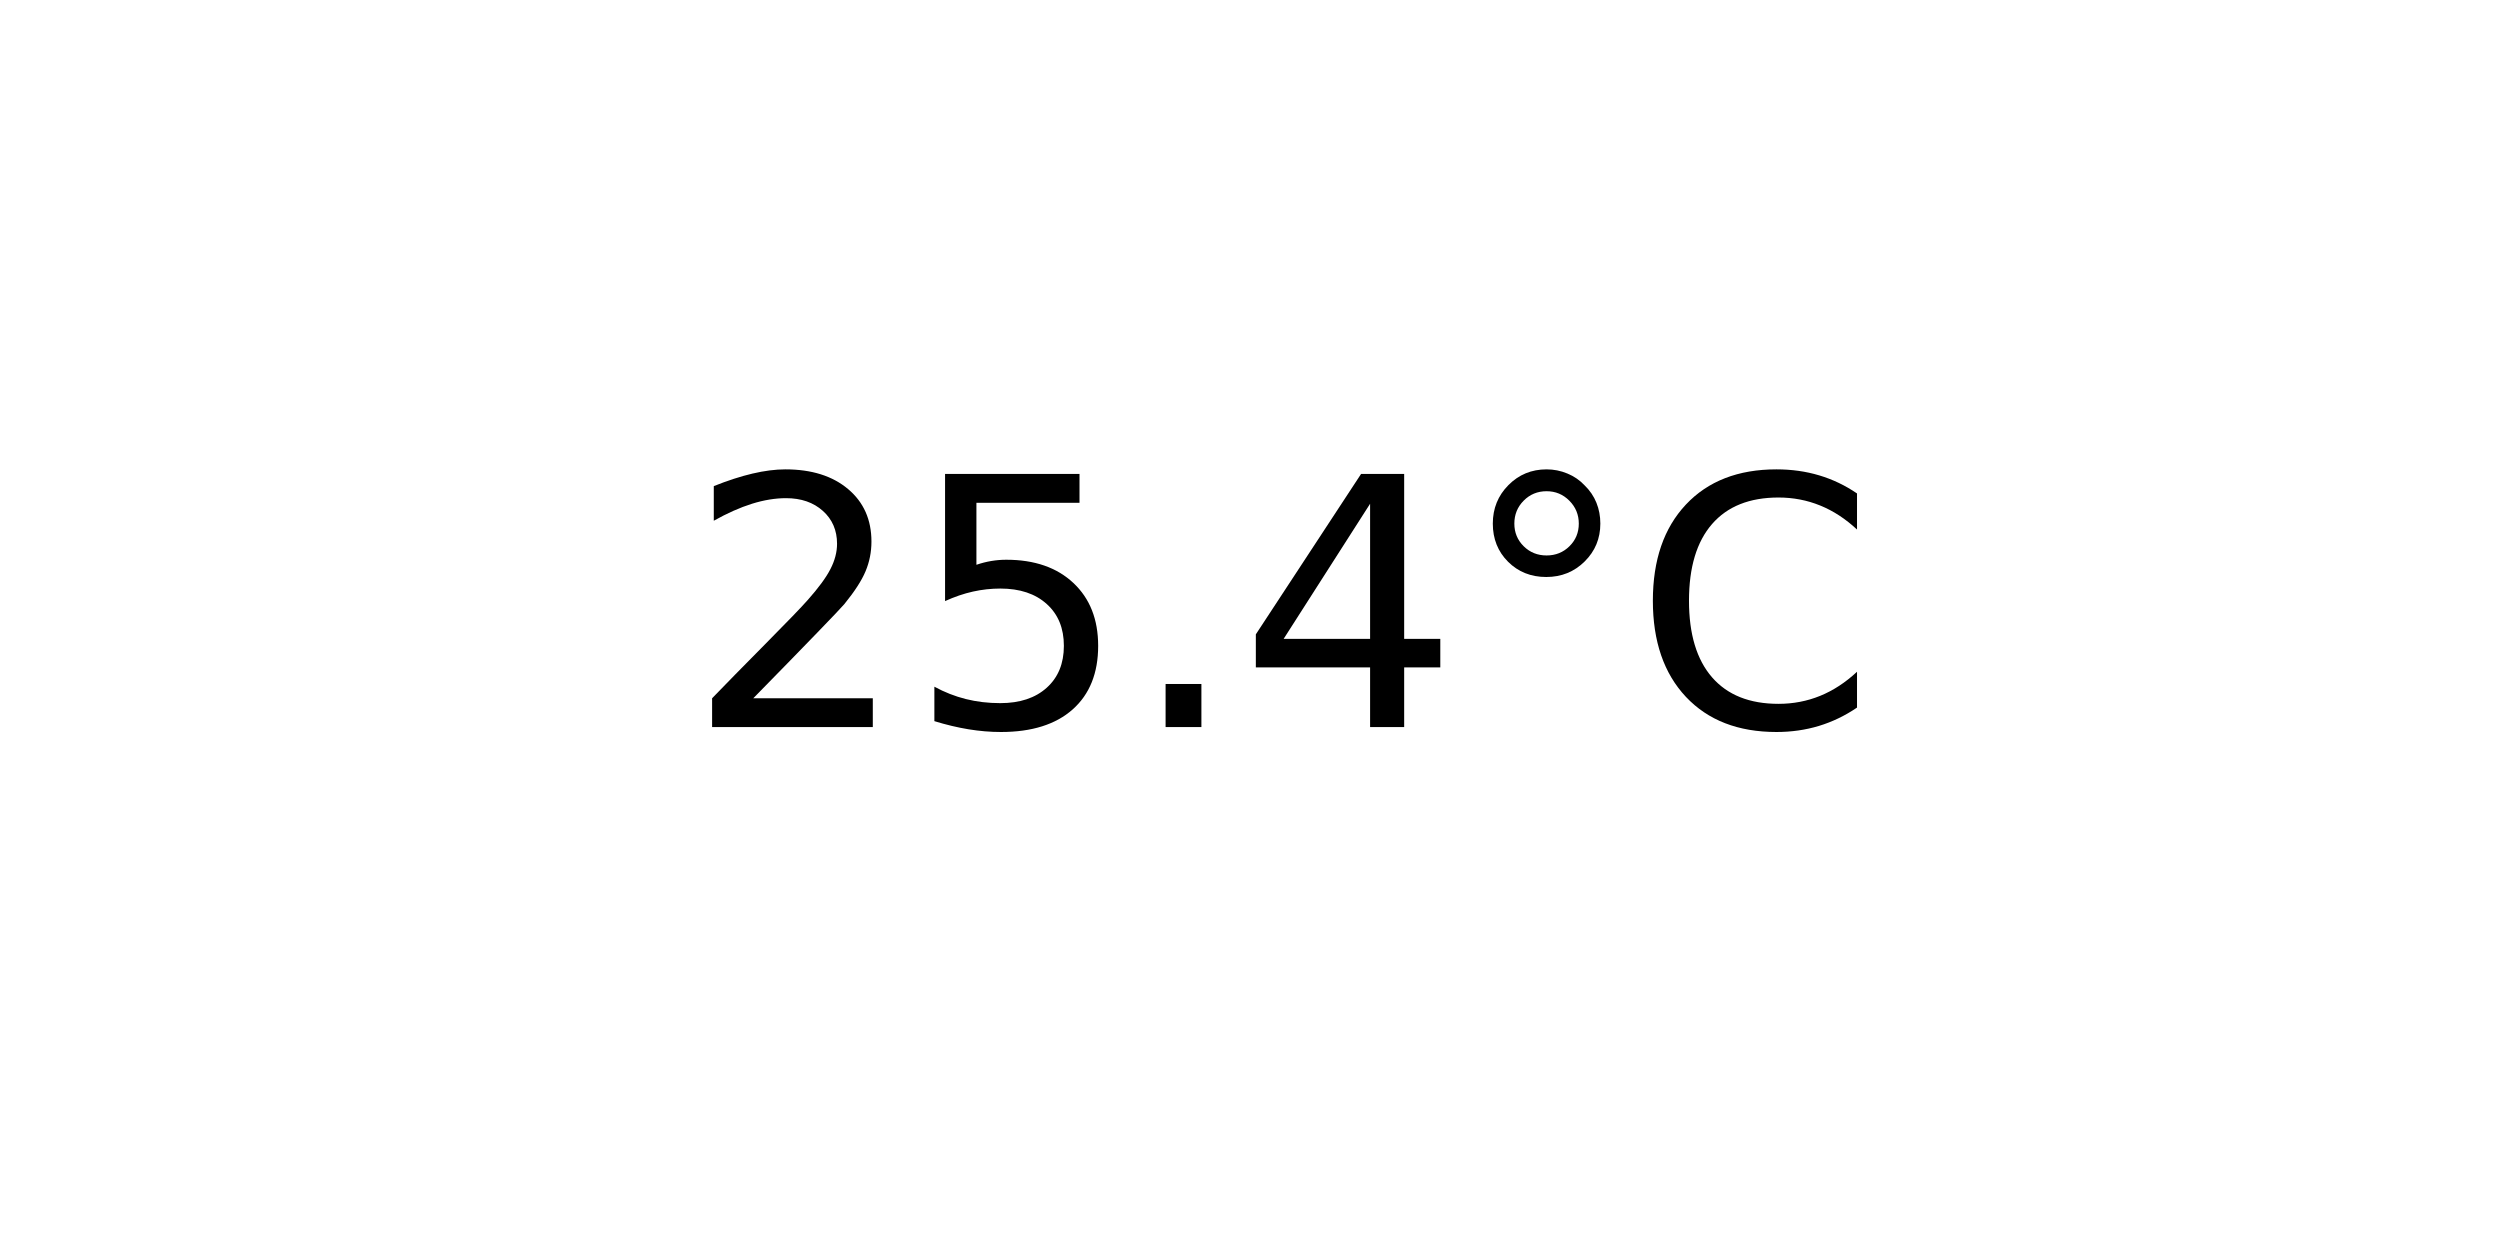
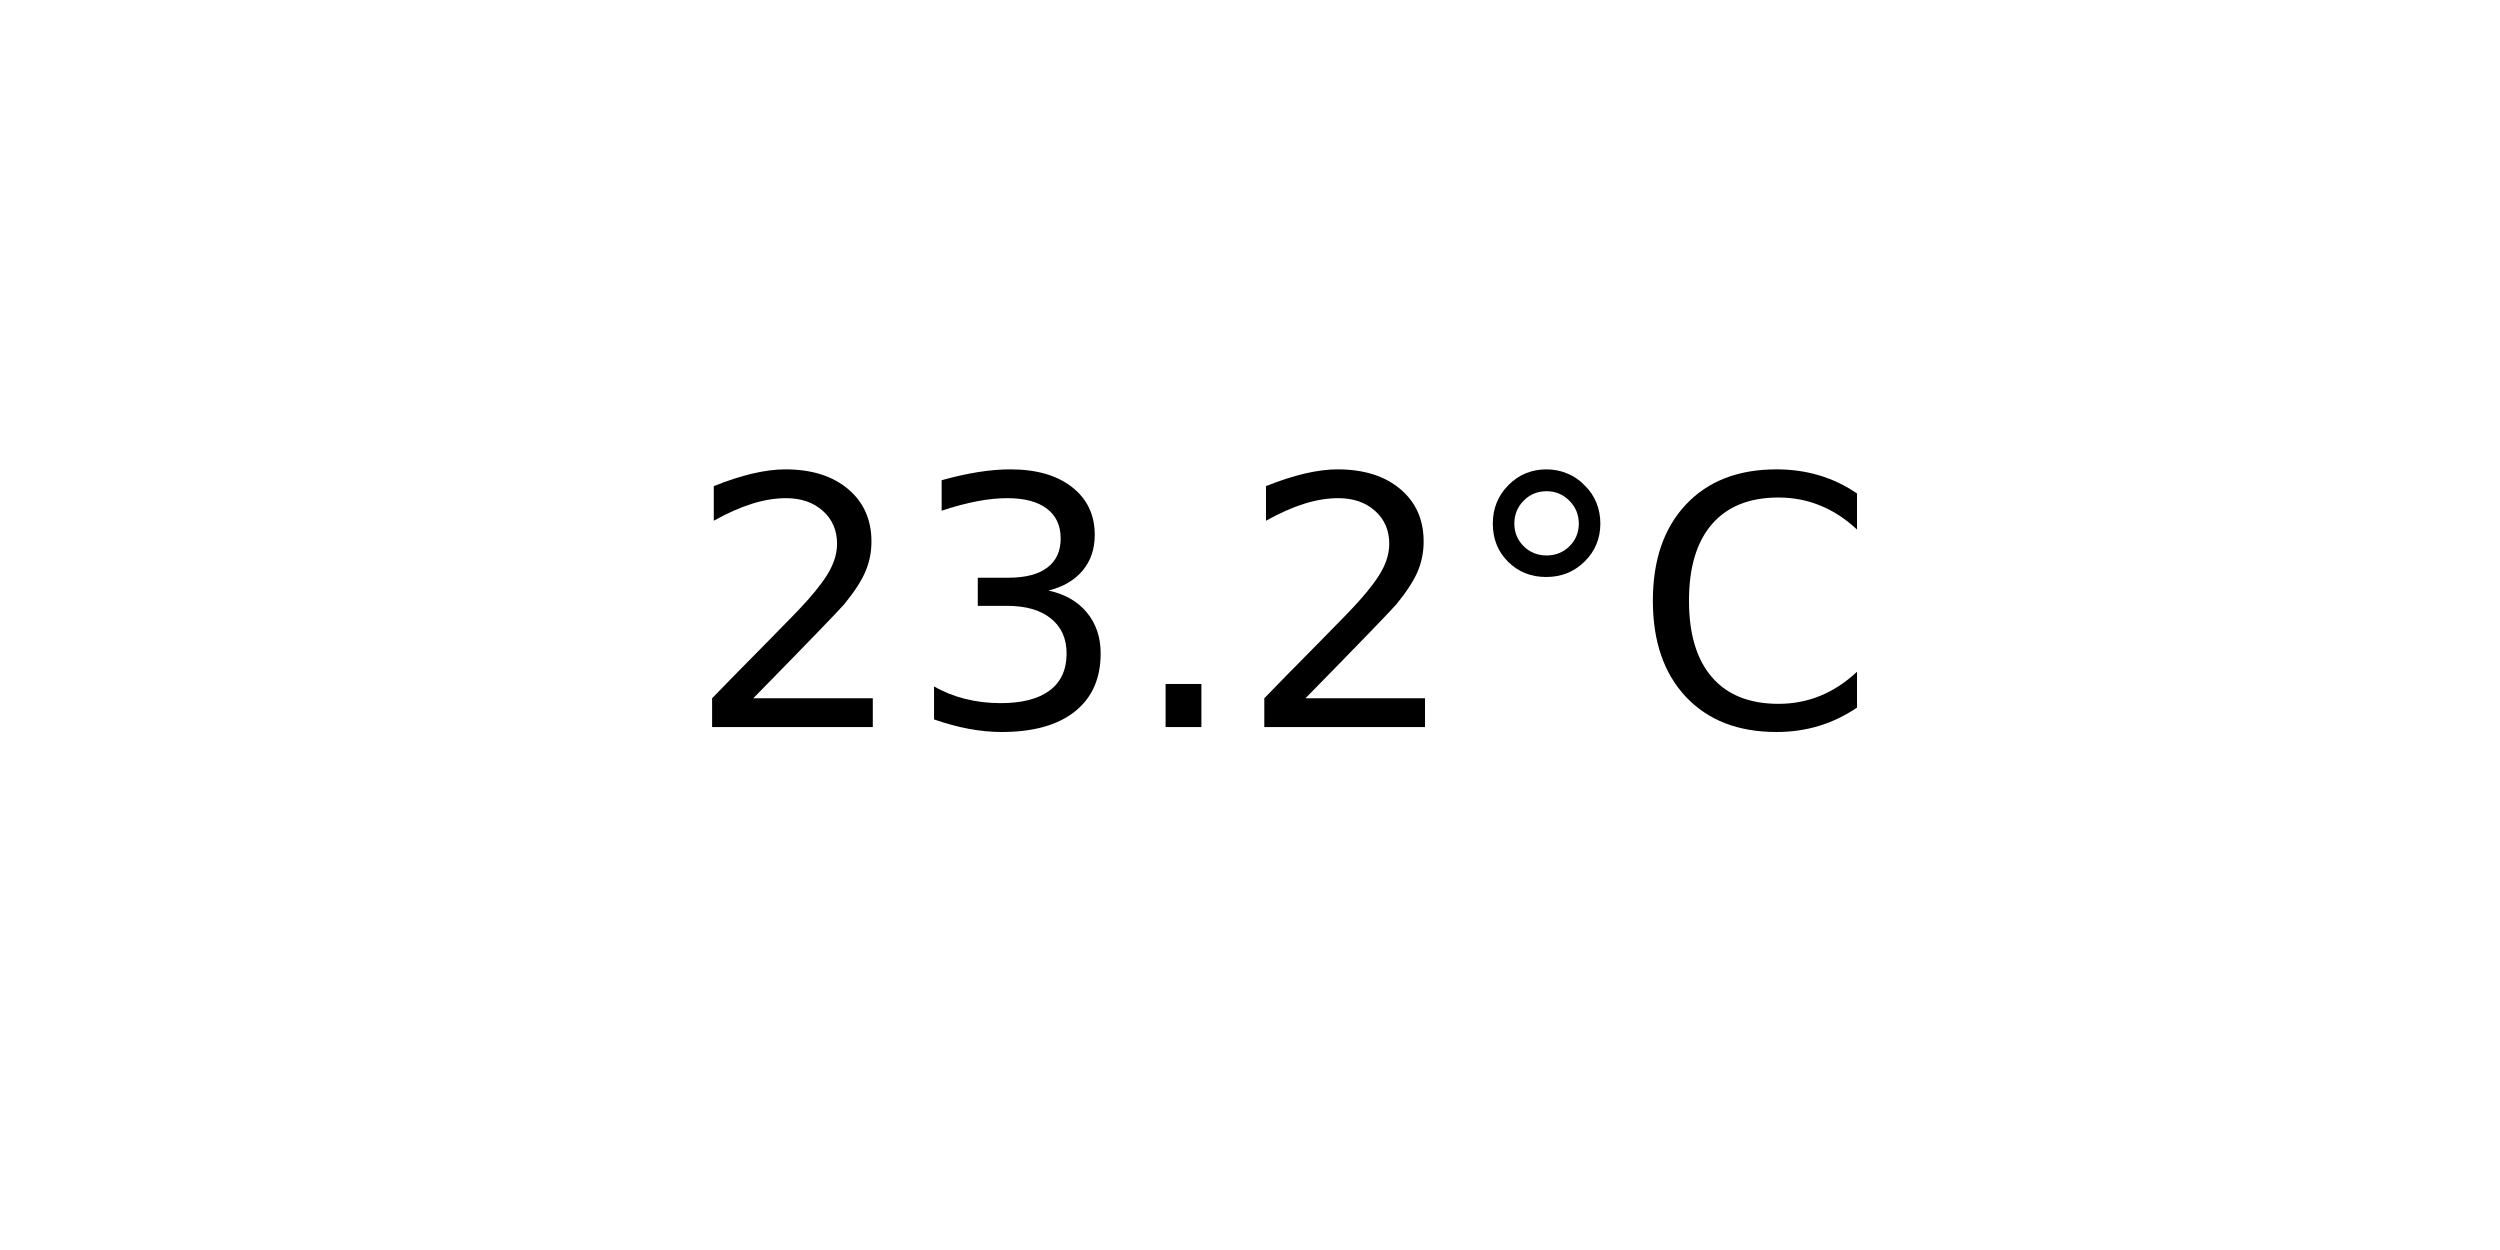
<svg xmlns="http://www.w3.org/2000/svg" xmlns:xlink="http://www.w3.org/1999/xlink" width="72pt" height="36pt" viewBox="0 0 72 36" version="1.1">
  <defs>
    <style type="text/css">*{stroke-linejoin: round; stroke-linecap: butt}</style>
  </defs>
  <g id="figure_1">
    <g id="axes_1">
      <g id="text_1">
        <g transform="translate(19.77578 20.93937) scale(0.1 -0.1)">
          <defs>
            <path id="DejaVuSans-32" d="M 1228 531  L 3431 531  L 3431 0  L 469 0  L 469 531  Q 828 903 1448 1529  Q 2069 2156 2228 2338  Q 2531 2678 2651 2914  Q 2772 3150 2772 3378  Q 2772 3750 2511 3984  Q 2250 4219 1831 4219  Q 1534 4219 1204 4116  Q 875 4013 500 3803  L 500 4441  Q 881 4594 1212 4672  Q 1544 4750 1819 4750  Q 2544 4750 2975 4387  Q 3406 4025 3406 3419  Q 3406 3131 3298 2873  Q 3191 2616 2906 2266  Q 2828 2175 2409 1742  Q 1991 1309 1228 531  z " transform="scale(0.015625)" />
-             <path id="DejaVuSans-35" d="M 691 4666  L 3169 4666  L 3169 4134  L 1269 4134  L 1269 2991  Q 1406 3038 1543 3061  Q 1681 3084 1819 3084  Q 2600 3084 3056 2656  Q 3513 2228 3513 1497  Q 3513 744 3044 326  Q 2575 -91 1722 -91  Q 1428 -91 1123 -41  Q 819 9 494 109  L 494 744  Q 775 591 1075 516  Q 1375 441 1709 441  Q 2250 441 2565 725  Q 2881 1009 2881 1497  Q 2881 1984 2565 2268  Q 2250 2553 1709 2553  Q 1456 2553 1204 2497  Q 953 2441 691 2322  L 691 4666  z " transform="scale(0.015625)" />
+             <path id="DejaVuSans-33" d="M 2597 2516  Q 3050 2419 3304 2112  Q 3559 1806 3559 1356  Q 3559 666 3084 287  Q 2609 -91 1734 -91  Q 1441 -91 1130 -33  Q 819 25 488 141  L 488 750  Q 750 597 1062 519  Q 1375 441 1716 441  Q 2309 441 2620 675  Q 2931 909 2931 1356  Q 2931 1769 2642 2001  Q 2353 2234 1838 2234  L 1294 2234  L 1294 2753  L 1863 2753  Q 2328 2753 2575 2939  Q 2822 3125 2822 3475  Q 2822 3834 2567 4026  Q 2313 4219 1838 4219  Q 1578 4219 1281 4162  Q 984 4106 628 3988  L 628 4550  Q 988 4650 1302 4700  Q 1616 4750 1894 4750  Q 2613 4750 3031 4423  Q 3450 4097 3450 3541  Q 3450 3153 3228 2886  Q 3006 2619 2597 2516  z " transform="scale(0.015625)" />
            <path id="DejaVuSans-2e" d="M 684 794  L 1344 794  L 1344 0  L 684 0  L 684 794  z " transform="scale(0.015625)" />
-             <path id="DejaVuSans-34" d="M 2419 4116  L 825 1625  L 2419 1625  L 2419 4116  z M 2253 4666  L 3047 4666  L 3047 1625  L 3713 1625  L 3713 1100  L 3047 1100  L 3047 0  L 2419 0  L 2419 1100  L 313 1100  L 313 1709  L 2253 4666  z " transform="scale(0.015625)" />
            <path id="DejaVuSans-b0" d="M 1600 4347  Q 1350 4347 1178 4173  Q 1006 4000 1006 3750  Q 1006 3503 1178 3333  Q 1350 3163 1600 3163  Q 1850 3163 2022 3333  Q 2194 3503 2194 3750  Q 2194 3997 2020 4172  Q 1847 4347 1600 4347  z M 1600 4750  Q 1800 4750 1984 4673  Q 2169 4597 2303 4453  Q 2447 4313 2519 4134  Q 2591 3956 2591 3750  Q 2591 3338 2302 3052  Q 2013 2766 1594 2766  Q 1172 2766 890 3047  Q 609 3328 609 3750  Q 609 4169 896 4459  Q 1184 4750 1600 4750  z " transform="scale(0.015625)" />
            <path id="DejaVuSans-43" d="M 4122 4306  L 4122 3641  Q 3803 3938 3442 4084  Q 3081 4231 2675 4231  Q 1875 4231 1450 3742  Q 1025 3253 1025 2328  Q 1025 1406 1450 917  Q 1875 428 2675 428  Q 3081 428 3442 575  Q 3803 722 4122 1019  L 4122 359  Q 3791 134 3420 21  Q 3050 -91 2638 -91  Q 1578 -91 968 557  Q 359 1206 359 2328  Q 359 3453 968 4101  Q 1578 4750 2638 4750  Q 3056 4750 3426 4639  Q 3797 4528 4122 4306  z " transform="scale(0.015625)" />
          </defs>
          <use xlink:href="#DejaVuSans-32" />
-           <use xlink:href="#DejaVuSans-35" x="63.623" />
+           <use xlink:href="#DejaVuSans-33" x="63.623" />
          <use xlink:href="#DejaVuSans-2e" x="127.246" />
-           <use xlink:href="#DejaVuSans-34" x="159.033" />
+           <use xlink:href="#DejaVuSans-32" x="159.033" />
          <use xlink:href="#DejaVuSans-b0" x="222.656" />
          <use xlink:href="#DejaVuSans-43" x="272.656" />
        </g>
      </g>
    </g>
  </g>
</svg>
